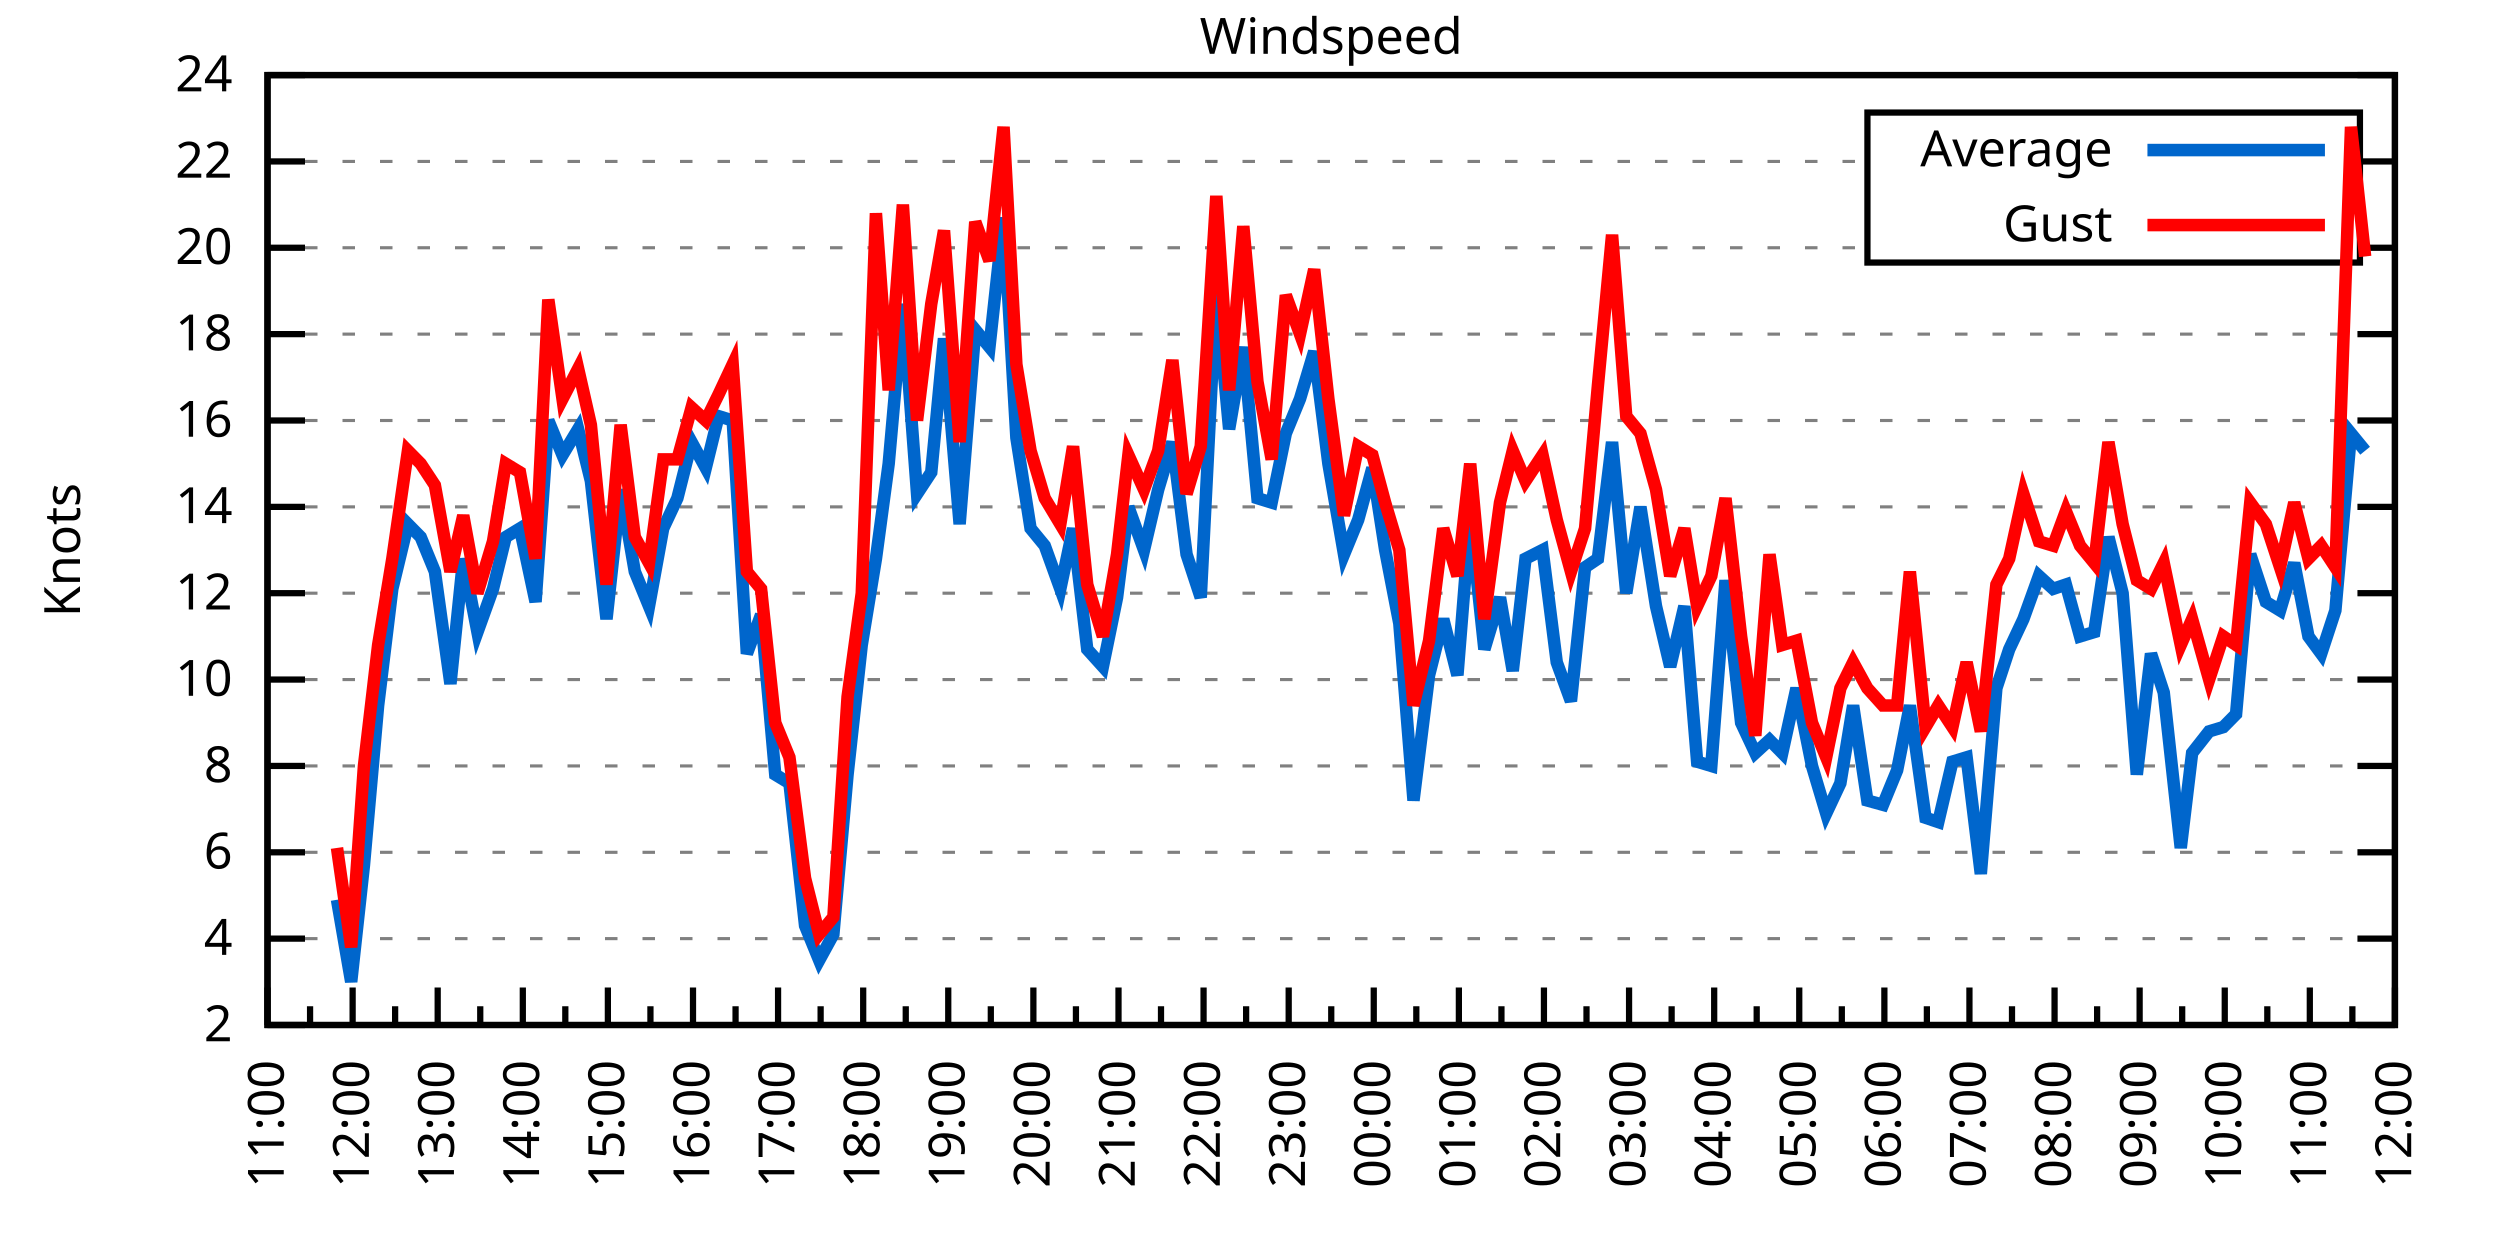
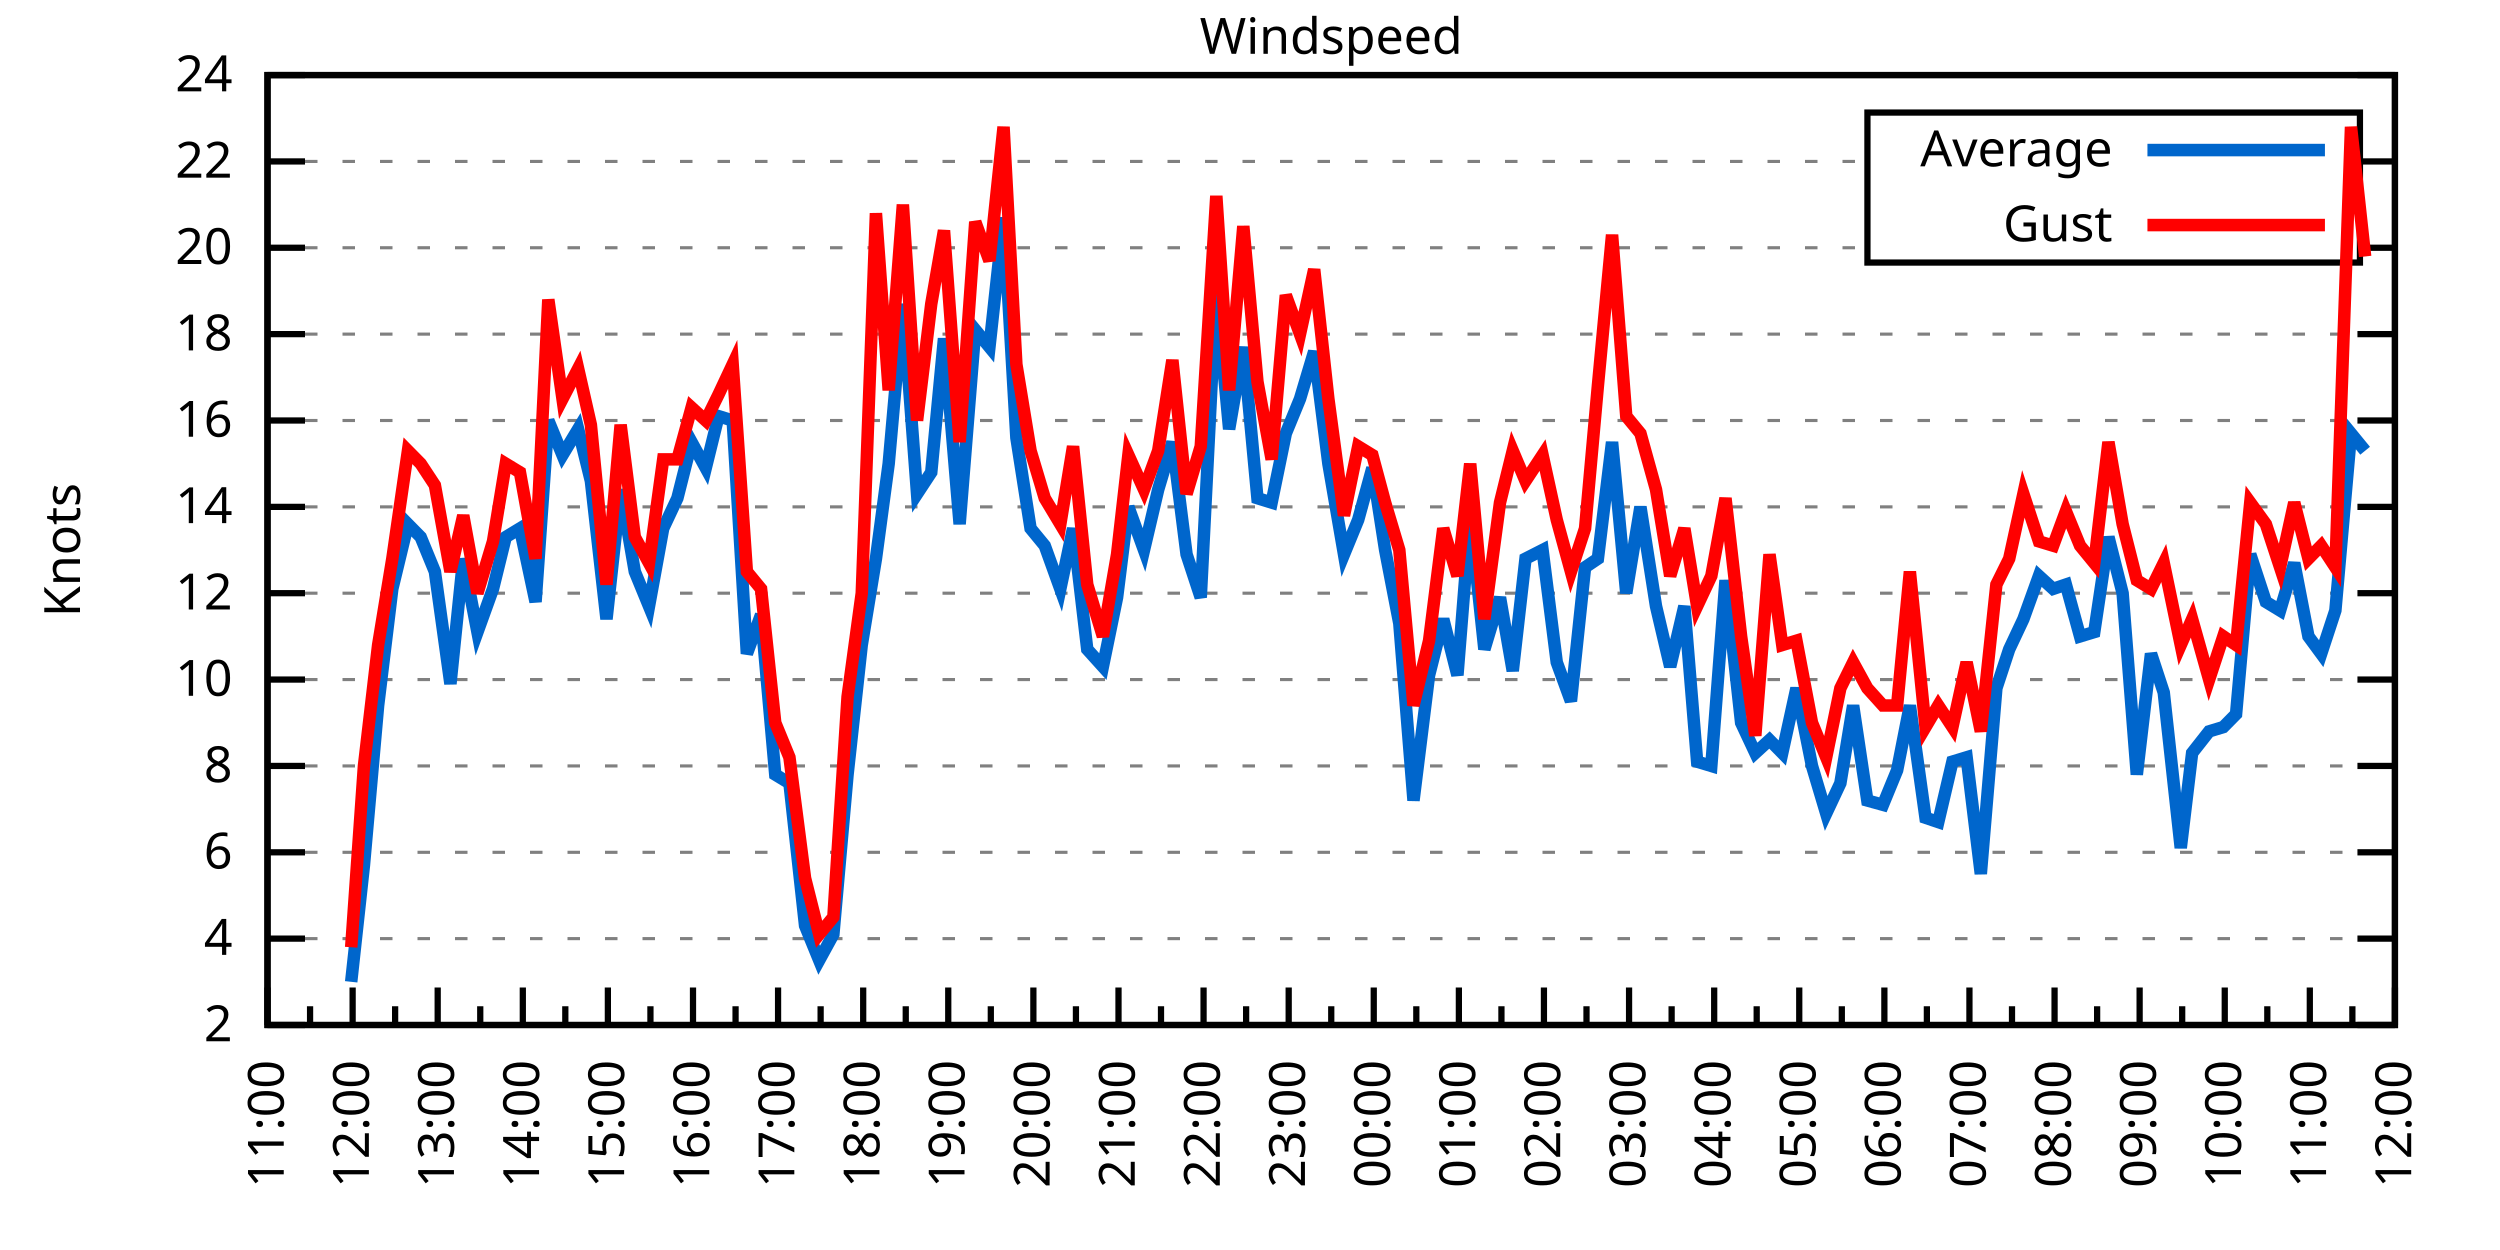
<svg xmlns="http://www.w3.org/2000/svg" xmlns:xlink="http://www.w3.org/1999/xlink" width="400" height="200" viewBox="0 0 400 200">
  <g id="gnuplot_canvas">
    <rect x="0" y="0" width="400" height="200" fill="none" />
    <defs>
      <circle id="gpDot" r="0.5" stroke-width="0.5" stroke="currentColor" />
      <path id="gpPt0" stroke-width="0.333" stroke="currentColor" d="M-1,0 h2 M0,-1 v2" />
      <path id="gpPt1" stroke-width="0.333" stroke="currentColor" d="M-1,-1 L1,1 M1,-1 L-1,1" />
      <path id="gpPt2" stroke-width="0.333" stroke="currentColor" d="M-1,0 L1,0 M0,-1 L0,1 M-1,-1 L1,1 M-1,1 L1,-1" />
      <rect id="gpPt3" stroke-width="0.333" stroke="currentColor" x="-1" y="-1" width="2" height="2" />
      <rect id="gpPt4" stroke-width="0.333" stroke="currentColor" fill="currentColor" x="-1" y="-1" width="2" height="2" />
      <circle id="gpPt5" stroke-width="0.333" stroke="currentColor" cx="0" cy="0" r="1" />
      <use xlink:href="#gpPt5" id="gpPt6" fill="currentColor" stroke="none" />
      <path id="gpPt7" stroke-width="0.333" stroke="currentColor" d="M0,-1.33 L-1.33,0.67 L1.33,0.67 z" />
      <use xlink:href="#gpPt7" id="gpPt8" fill="currentColor" stroke="none" />
      <use xlink:href="#gpPt7" id="gpPt9" stroke="currentColor" transform="rotate(180)" />
      <use xlink:href="#gpPt9" id="gpPt10" fill="currentColor" stroke="none" />
      <use xlink:href="#gpPt3" id="gpPt11" stroke="currentColor" transform="rotate(45)" />
      <use xlink:href="#gpPt11" id="gpPt12" fill="currentColor" stroke="none" />
      <path id="gpPt13" stroke-width="0.333" stroke="currentColor" d="M0,1.330 L1.265,0.411 L0.782,-1.067 L-0.782,-1.076 L-1.265,0.411 z" />
      <use xlink:href="#gpPt13" id="gpPt14" fill="currentColor" stroke="none" />
      <filter id="textbox" filterUnits="objectBoundingBox" x="0" y="0" height="1" width="1">
        <feFlood flood-color="white" flood-opacity="1" result="bgnd" />
        <feComposite in="SourceGraphic" in2="bgnd" operator="atop" />
      </filter>
      <filter id="greybox" filterUnits="objectBoundingBox" x="0" y="0" height="1" width="1">
        <feFlood flood-color="lightgrey" flood-opacity="1" result="grey" />
        <feComposite in="SourceGraphic" in2="grey" operator="atop" />
      </filter>
    </defs>
    <g fill="none" color="white" stroke="currentColor" stroke-width="1.00" stroke-linecap="butt" stroke-linejoin="miter">
</g>
    <g fill="none" color="black" stroke="currentColor" stroke-width="1.00" stroke-linecap="butt" stroke-linejoin="miter">
      <g stroke="none" shape-rendering="crispEdges">
        <polygon fill="rgb(255, 255, 255)" points="42.80,164.00 383.18,164.00 383.18,12.02 42.80,12.02 " />
      </g>
    </g>
    <g fill="none" color="black" stroke="currentColor" stroke-width="1.00" stroke-linecap="butt" stroke-linejoin="miter">
</g>
    <g fill="none" color="black" stroke="black" stroke-width="0.50" stroke-linecap="butt" stroke-linejoin="miter">
</g>
    <g fill="none" color="gray" stroke="currentColor" stroke-width="0.50" stroke-linecap="butt" stroke-linejoin="miter">
      <path stroke="gray" stroke-dasharray="2,4" class="gridline" d="M42.80,164.00 L383.19,164.00  " />
    </g>
    <g fill="none" color="gray" stroke="gray" stroke-width="1.00" stroke-linecap="butt" stroke-linejoin="miter">
</g>
    <g fill="none" color="black" stroke="currentColor" stroke-width="1.00" stroke-linecap="butt" stroke-linejoin="miter">
      <path stroke="black" d="M42.80,164.00 L48.80,164.00 M383.19,164.00 L377.19,164.00  " />
      <g transform="translate(37.20,166.60)" stroke="none" fill="black" font-family="Sans" font-size="8.00" text-anchor="end">
        <text>
          <tspan font-family="Sans"> 2</tspan>
        </text>
      </g>
    </g>
    <g fill="none" color="black" stroke="currentColor" stroke-width="1.00" stroke-linecap="butt" stroke-linejoin="miter">
</g>
    <g fill="none" color="black" stroke="black" stroke-width="0.50" stroke-linecap="butt" stroke-linejoin="miter">
</g>
    <g fill="none" color="gray" stroke="currentColor" stroke-width="0.50" stroke-linecap="butt" stroke-linejoin="miter">
      <path stroke="gray" stroke-dasharray="2,4" class="gridline" d="M42.80,150.18 L383.19,150.18  " />
    </g>
    <g fill="none" color="gray" stroke="gray" stroke-width="1.00" stroke-linecap="butt" stroke-linejoin="miter">
</g>
    <g fill="none" color="black" stroke="currentColor" stroke-width="1.00" stroke-linecap="butt" stroke-linejoin="miter">
      <path stroke="black" d="M42.80,150.18 L48.80,150.18 M383.19,150.18 L377.19,150.18  " />
      <g transform="translate(37.20,152.78)" stroke="none" fill="black" font-family="Sans" font-size="8.00" text-anchor="end">
        <text>
          <tspan font-family="Sans"> 4</tspan>
        </text>
      </g>
    </g>
    <g fill="none" color="black" stroke="currentColor" stroke-width="1.00" stroke-linecap="butt" stroke-linejoin="miter">
</g>
    <g fill="none" color="black" stroke="black" stroke-width="0.50" stroke-linecap="butt" stroke-linejoin="miter">
</g>
    <g fill="none" color="gray" stroke="currentColor" stroke-width="0.50" stroke-linecap="butt" stroke-linejoin="miter">
      <path stroke="gray" stroke-dasharray="2,4" class="gridline" d="M42.80,136.37 L383.19,136.37  " />
    </g>
    <g fill="none" color="gray" stroke="gray" stroke-width="1.00" stroke-linecap="butt" stroke-linejoin="miter">
</g>
    <g fill="none" color="black" stroke="currentColor" stroke-width="1.00" stroke-linecap="butt" stroke-linejoin="miter">
      <path stroke="black" d="M42.80,136.37 L48.80,136.37 M383.19,136.37 L377.19,136.37  " />
      <g transform="translate(37.20,138.97)" stroke="none" fill="black" font-family="Sans" font-size="8.00" text-anchor="end">
        <text>
          <tspan font-family="Sans"> 6</tspan>
        </text>
      </g>
    </g>
    <g fill="none" color="black" stroke="currentColor" stroke-width="1.00" stroke-linecap="butt" stroke-linejoin="miter">
</g>
    <g fill="none" color="black" stroke="black" stroke-width="0.50" stroke-linecap="butt" stroke-linejoin="miter">
</g>
    <g fill="none" color="gray" stroke="currentColor" stroke-width="0.50" stroke-linecap="butt" stroke-linejoin="miter">
      <path stroke="gray" stroke-dasharray="2,4" class="gridline" d="M42.80,122.55 L383.19,122.55  " />
    </g>
    <g fill="none" color="gray" stroke="gray" stroke-width="1.00" stroke-linecap="butt" stroke-linejoin="miter">
</g>
    <g fill="none" color="black" stroke="currentColor" stroke-width="1.00" stroke-linecap="butt" stroke-linejoin="miter">
      <path stroke="black" d="M42.80,122.55 L48.80,122.55 M383.19,122.55 L377.19,122.55  " />
      <g transform="translate(37.20,125.15)" stroke="none" fill="black" font-family="Sans" font-size="8.00" text-anchor="end">
        <text>
          <tspan font-family="Sans"> 8</tspan>
        </text>
      </g>
    </g>
    <g fill="none" color="black" stroke="currentColor" stroke-width="1.00" stroke-linecap="butt" stroke-linejoin="miter">
</g>
    <g fill="none" color="black" stroke="black" stroke-width="0.50" stroke-linecap="butt" stroke-linejoin="miter">
</g>
    <g fill="none" color="gray" stroke="currentColor" stroke-width="0.50" stroke-linecap="butt" stroke-linejoin="miter">
      <path stroke="gray" stroke-dasharray="2,4" class="gridline" d="M42.80,108.73 L383.19,108.73  " />
    </g>
    <g fill="none" color="gray" stroke="gray" stroke-width="1.00" stroke-linecap="butt" stroke-linejoin="miter">
</g>
    <g fill="none" color="black" stroke="currentColor" stroke-width="1.00" stroke-linecap="butt" stroke-linejoin="miter">
      <path stroke="black" d="M42.80,108.73 L48.80,108.73 M383.19,108.73 L377.19,108.73  " />
      <g transform="translate(37.20,111.33)" stroke="none" fill="black" font-family="Sans" font-size="8.00" text-anchor="end">
        <text>
          <tspan font-family="Sans"> 10</tspan>
        </text>
      </g>
    </g>
    <g fill="none" color="black" stroke="currentColor" stroke-width="1.00" stroke-linecap="butt" stroke-linejoin="miter">
</g>
    <g fill="none" color="black" stroke="black" stroke-width="0.50" stroke-linecap="butt" stroke-linejoin="miter">
</g>
    <g fill="none" color="gray" stroke="currentColor" stroke-width="0.50" stroke-linecap="butt" stroke-linejoin="miter">
      <path stroke="gray" stroke-dasharray="2,4" class="gridline" d="M42.80,94.91 L383.19,94.91  " />
    </g>
    <g fill="none" color="gray" stroke="gray" stroke-width="1.00" stroke-linecap="butt" stroke-linejoin="miter">
</g>
    <g fill="none" color="black" stroke="currentColor" stroke-width="1.00" stroke-linecap="butt" stroke-linejoin="miter">
      <path stroke="black" d="M42.80,94.91 L48.80,94.91 M383.19,94.91 L377.19,94.91  " />
      <g transform="translate(37.20,97.51)" stroke="none" fill="black" font-family="Sans" font-size="8.00" text-anchor="end">
        <text>
          <tspan font-family="Sans"> 12</tspan>
        </text>
      </g>
    </g>
    <g fill="none" color="black" stroke="currentColor" stroke-width="1.00" stroke-linecap="butt" stroke-linejoin="miter">
</g>
    <g fill="none" color="black" stroke="black" stroke-width="0.50" stroke-linecap="butt" stroke-linejoin="miter">
</g>
    <g fill="none" color="gray" stroke="currentColor" stroke-width="0.50" stroke-linecap="butt" stroke-linejoin="miter">
      <path stroke="gray" stroke-dasharray="2,4" class="gridline" d="M42.80,81.10 L383.19,81.10  " />
    </g>
    <g fill="none" color="gray" stroke="gray" stroke-width="1.00" stroke-linecap="butt" stroke-linejoin="miter">
</g>
    <g fill="none" color="black" stroke="currentColor" stroke-width="1.00" stroke-linecap="butt" stroke-linejoin="miter">
      <path stroke="black" d="M42.80,81.10 L48.80,81.10 M383.19,81.10 L377.19,81.10  " />
      <g transform="translate(37.20,83.70)" stroke="none" fill="black" font-family="Sans" font-size="8.00" text-anchor="end">
        <text>
          <tspan font-family="Sans"> 14</tspan>
        </text>
      </g>
    </g>
    <g fill="none" color="black" stroke="currentColor" stroke-width="1.00" stroke-linecap="butt" stroke-linejoin="miter">
</g>
    <g fill="none" color="black" stroke="black" stroke-width="0.50" stroke-linecap="butt" stroke-linejoin="miter">
</g>
    <g fill="none" color="gray" stroke="currentColor" stroke-width="0.50" stroke-linecap="butt" stroke-linejoin="miter">
      <path stroke="gray" stroke-dasharray="2,4" class="gridline" d="M42.80,67.28 L383.19,67.28  " />
    </g>
    <g fill="none" color="gray" stroke="gray" stroke-width="1.00" stroke-linecap="butt" stroke-linejoin="miter">
</g>
    <g fill="none" color="black" stroke="currentColor" stroke-width="1.00" stroke-linecap="butt" stroke-linejoin="miter">
      <path stroke="black" d="M42.80,67.28 L48.80,67.28 M383.19,67.28 L377.19,67.28  " />
      <g transform="translate(37.20,69.88)" stroke="none" fill="black" font-family="Sans" font-size="8.00" text-anchor="end">
        <text>
          <tspan font-family="Sans"> 16</tspan>
        </text>
      </g>
    </g>
    <g fill="none" color="black" stroke="currentColor" stroke-width="1.00" stroke-linecap="butt" stroke-linejoin="miter">
</g>
    <g fill="none" color="black" stroke="black" stroke-width="0.50" stroke-linecap="butt" stroke-linejoin="miter">
</g>
    <g fill="none" color="gray" stroke="currentColor" stroke-width="0.50" stroke-linecap="butt" stroke-linejoin="miter">
      <path stroke="gray" stroke-dasharray="2,4" class="gridline" d="M42.80,53.46 L383.19,53.46  " />
    </g>
    <g fill="none" color="gray" stroke="gray" stroke-width="1.00" stroke-linecap="butt" stroke-linejoin="miter">
</g>
    <g fill="none" color="black" stroke="currentColor" stroke-width="1.00" stroke-linecap="butt" stroke-linejoin="miter">
      <path stroke="black" d="M42.80,53.46 L48.80,53.46 M383.19,53.46 L377.19,53.46  " />
      <g transform="translate(37.20,56.06)" stroke="none" fill="black" font-family="Sans" font-size="8.00" text-anchor="end">
        <text>
          <tspan font-family="Sans"> 18</tspan>
        </text>
      </g>
    </g>
    <g fill="none" color="black" stroke="currentColor" stroke-width="1.00" stroke-linecap="butt" stroke-linejoin="miter">
</g>
    <g fill="none" color="black" stroke="black" stroke-width="0.50" stroke-linecap="butt" stroke-linejoin="miter">
</g>
    <g fill="none" color="gray" stroke="currentColor" stroke-width="0.50" stroke-linecap="butt" stroke-linejoin="miter">
      <path stroke="gray" stroke-dasharray="2,4" class="gridline" d="M42.80,39.64 L298.79,39.64 M377.59,39.64 L383.19,39.64  " />
    </g>
    <g fill="none" color="gray" stroke="gray" stroke-width="1.00" stroke-linecap="butt" stroke-linejoin="miter">
</g>
    <g fill="none" color="black" stroke="currentColor" stroke-width="1.00" stroke-linecap="butt" stroke-linejoin="miter">
      <path stroke="black" d="M42.80,39.64 L48.80,39.64 M383.19,39.64 L377.19,39.64  " />
      <g transform="translate(37.20,42.24)" stroke="none" fill="black" font-family="Sans" font-size="8.00" text-anchor="end">
        <text>
          <tspan font-family="Sans"> 20</tspan>
        </text>
      </g>
    </g>
    <g fill="none" color="black" stroke="currentColor" stroke-width="1.00" stroke-linecap="butt" stroke-linejoin="miter">
</g>
    <g fill="none" color="black" stroke="black" stroke-width="0.50" stroke-linecap="butt" stroke-linejoin="miter">
</g>
    <g fill="none" color="gray" stroke="currentColor" stroke-width="0.50" stroke-linecap="butt" stroke-linejoin="miter">
      <path stroke="gray" stroke-dasharray="2,4" class="gridline" d="M42.80,25.83 L298.79,25.83 M377.59,25.83 L383.19,25.83  " />
    </g>
    <g fill="none" color="gray" stroke="gray" stroke-width="1.00" stroke-linecap="butt" stroke-linejoin="miter">
</g>
    <g fill="none" color="black" stroke="currentColor" stroke-width="1.00" stroke-linecap="butt" stroke-linejoin="miter">
      <path stroke="black" d="M42.80,25.83 L48.80,25.83 M383.19,25.83 L377.19,25.83  " />
      <g transform="translate(37.20,28.43)" stroke="none" fill="black" font-family="Sans" font-size="8.00" text-anchor="end">
        <text>
          <tspan font-family="Sans"> 22</tspan>
        </text>
      </g>
    </g>
    <g fill="none" color="black" stroke="currentColor" stroke-width="1.00" stroke-linecap="butt" stroke-linejoin="miter">
</g>
    <g fill="none" color="black" stroke="black" stroke-width="0.50" stroke-linecap="butt" stroke-linejoin="miter">
</g>
    <g fill="none" color="gray" stroke="currentColor" stroke-width="0.50" stroke-linecap="butt" stroke-linejoin="miter">
      <path stroke="gray" stroke-dasharray="2,4" class="gridline" d="M42.80,12.01 L383.19,12.01  " />
    </g>
    <g fill="none" color="gray" stroke="gray" stroke-width="1.00" stroke-linecap="butt" stroke-linejoin="miter">
</g>
    <g fill="none" color="black" stroke="currentColor" stroke-width="1.00" stroke-linecap="butt" stroke-linejoin="miter">
      <path stroke="black" d="M42.80,12.01 L48.80,12.01 M383.19,12.01 L377.19,12.01  " />
      <g transform="translate(37.20,14.61)" stroke="none" fill="black" font-family="Sans" font-size="8.00" text-anchor="end">
        <text>
          <tspan font-family="Sans"> 24</tspan>
        </text>
      </g>
    </g>
    <g fill="none" color="black" stroke="currentColor" stroke-width="1.00" stroke-linecap="butt" stroke-linejoin="miter">
      <path stroke="black" d="M42.80,164.00 L42.80,158.00  " />
      <g transform="translate(45.40,169.60) rotate(270)" stroke="none" fill="black" font-family="Sans" font-size="8.00" text-anchor="end">
        <text>
          <tspan font-family="Sans">11:00</tspan>
        </text>
      </g>
    </g>
    <g fill="none" color="black" stroke="currentColor" stroke-width="1.00" stroke-linecap="butt" stroke-linejoin="miter">
      <path stroke="black" d="M49.61,164.00 L49.61,161.00 M56.42,164.00 L56.42,158.00  " />
      <g transform="translate(59.02,169.60) rotate(270)" stroke="none" fill="black" font-family="Sans" font-size="8.00" text-anchor="end">
        <text>
          <tspan font-family="Sans">12:00</tspan>
        </text>
      </g>
    </g>
    <g fill="none" color="black" stroke="currentColor" stroke-width="1.00" stroke-linecap="butt" stroke-linejoin="miter">
      <path stroke="black" d="M63.22,164.00 L63.22,161.00 M70.03,164.00 L70.03,158.00  " />
      <g transform="translate(72.63,169.60) rotate(270)" stroke="none" fill="black" font-family="Sans" font-size="8.00" text-anchor="end">
        <text>
          <tspan font-family="Sans">13:00</tspan>
        </text>
      </g>
    </g>
    <g fill="none" color="black" stroke="currentColor" stroke-width="1.00" stroke-linecap="butt" stroke-linejoin="miter">
      <path stroke="black" d="M76.84,164.00 L76.84,161.00 M83.65,164.00 L83.65,158.00  " />
      <g transform="translate(86.25,169.60) rotate(270)" stroke="none" fill="black" font-family="Sans" font-size="8.00" text-anchor="end">
        <text>
          <tspan font-family="Sans">14:00</tspan>
        </text>
      </g>
    </g>
    <g fill="none" color="black" stroke="currentColor" stroke-width="1.00" stroke-linecap="butt" stroke-linejoin="miter">
      <path stroke="black" d="M90.45,164.00 L90.45,161.00 M97.26,164.00 L97.26,158.00  " />
      <g transform="translate(99.86,169.60) rotate(270)" stroke="none" fill="black" font-family="Sans" font-size="8.00" text-anchor="end">
        <text>
          <tspan font-family="Sans">15:00</tspan>
        </text>
      </g>
    </g>
    <g fill="none" color="black" stroke="currentColor" stroke-width="1.00" stroke-linecap="butt" stroke-linejoin="miter">
      <path stroke="black" d="M104.07,164.00 L104.07,161.00 M110.88,164.00 L110.88,158.00  " />
      <g transform="translate(113.48,169.60) rotate(270)" stroke="none" fill="black" font-family="Sans" font-size="8.00" text-anchor="end">
        <text>
          <tspan font-family="Sans">16:00</tspan>
        </text>
      </g>
    </g>
    <g fill="none" color="black" stroke="currentColor" stroke-width="1.00" stroke-linecap="butt" stroke-linejoin="miter">
      <path stroke="black" d="M117.69,164.00 L117.69,161.00 M124.49,164.00 L124.49,158.00  " />
      <g transform="translate(127.09,169.60) rotate(270)" stroke="none" fill="black" font-family="Sans" font-size="8.00" text-anchor="end">
        <text>
          <tspan font-family="Sans">17:00</tspan>
        </text>
      </g>
    </g>
    <g fill="none" color="black" stroke="currentColor" stroke-width="1.00" stroke-linecap="butt" stroke-linejoin="miter">
      <path stroke="black" d="M131.30,164.00 L131.30,161.00 M138.11,164.00 L138.11,158.00  " />
      <g transform="translate(140.71,169.60) rotate(270)" stroke="none" fill="black" font-family="Sans" font-size="8.00" text-anchor="end">
        <text>
          <tspan font-family="Sans">18:00</tspan>
        </text>
      </g>
    </g>
    <g fill="none" color="black" stroke="currentColor" stroke-width="1.00" stroke-linecap="butt" stroke-linejoin="miter">
      <path stroke="black" d="M144.92,164.00 L144.92,161.00 M151.72,164.00 L151.72,158.00  " />
      <g transform="translate(154.32,169.60) rotate(270)" stroke="none" fill="black" font-family="Sans" font-size="8.00" text-anchor="end">
        <text>
          <tspan font-family="Sans">19:00</tspan>
        </text>
      </g>
    </g>
    <g fill="none" color="black" stroke="currentColor" stroke-width="1.00" stroke-linecap="butt" stroke-linejoin="miter">
      <path stroke="black" d="M158.53,164.00 L158.53,161.00 M165.34,164.00 L165.34,158.00  " />
      <g transform="translate(167.94,169.60) rotate(270)" stroke="none" fill="black" font-family="Sans" font-size="8.00" text-anchor="end">
        <text>
          <tspan font-family="Sans">20:00</tspan>
        </text>
      </g>
    </g>
    <g fill="none" color="black" stroke="currentColor" stroke-width="1.00" stroke-linecap="butt" stroke-linejoin="miter">
      <path stroke="black" d="M172.15,164.00 L172.15,161.00 M178.96,164.00 L178.96,158.00  " />
      <g transform="translate(181.56,169.60) rotate(270)" stroke="none" fill="black" font-family="Sans" font-size="8.00" text-anchor="end">
        <text>
          <tspan font-family="Sans">21:00</tspan>
        </text>
      </g>
    </g>
    <g fill="none" color="black" stroke="currentColor" stroke-width="1.00" stroke-linecap="butt" stroke-linejoin="miter">
      <path stroke="black" d="M185.76,164.00 L185.76,161.00 M192.57,164.00 L192.57,158.00  " />
      <g transform="translate(195.17,169.60) rotate(270)" stroke="none" fill="black" font-family="Sans" font-size="8.00" text-anchor="end">
        <text>
          <tspan font-family="Sans">22:00</tspan>
        </text>
      </g>
    </g>
    <g fill="none" color="black" stroke="currentColor" stroke-width="1.00" stroke-linecap="butt" stroke-linejoin="miter">
      <path stroke="black" d="M199.38,164.00 L199.38,161.00 M206.19,164.00 L206.19,158.00  " />
      <g transform="translate(208.79,169.60) rotate(270)" stroke="none" fill="black" font-family="Sans" font-size="8.00" text-anchor="end">
        <text>
          <tspan font-family="Sans">23:00</tspan>
        </text>
      </g>
    </g>
    <g fill="none" color="black" stroke="currentColor" stroke-width="1.00" stroke-linecap="butt" stroke-linejoin="miter">
      <path stroke="black" d="M213.00,164.00 L213.00,161.00 M219.80,164.00 L219.80,158.00  " />
      <g transform="translate(222.40,169.60) rotate(270)" stroke="none" fill="black" font-family="Sans" font-size="8.00" text-anchor="end">
        <text>
          <tspan font-family="Sans">00:00</tspan>
        </text>
      </g>
    </g>
    <g fill="none" color="black" stroke="currentColor" stroke-width="1.00" stroke-linecap="butt" stroke-linejoin="miter">
      <path stroke="black" d="M226.61,164.00 L226.61,161.00 M233.42,164.00 L233.42,158.00  " />
      <g transform="translate(236.02,169.60) rotate(270)" stroke="none" fill="black" font-family="Sans" font-size="8.00" text-anchor="end">
        <text>
          <tspan font-family="Sans">01:00</tspan>
        </text>
      </g>
    </g>
    <g fill="none" color="black" stroke="currentColor" stroke-width="1.00" stroke-linecap="butt" stroke-linejoin="miter">
      <path stroke="black" d="M240.23,164.00 L240.23,161.00 M247.03,164.00 L247.03,158.00  " />
      <g transform="translate(249.63,169.60) rotate(270)" stroke="none" fill="black" font-family="Sans" font-size="8.00" text-anchor="end">
        <text>
          <tspan font-family="Sans">02:00</tspan>
        </text>
      </g>
    </g>
    <g fill="none" color="black" stroke="currentColor" stroke-width="1.00" stroke-linecap="butt" stroke-linejoin="miter">
      <path stroke="black" d="M253.84,164.00 L253.84,161.00 M260.65,164.00 L260.65,158.00  " />
      <g transform="translate(263.25,169.60) rotate(270)" stroke="none" fill="black" font-family="Sans" font-size="8.00" text-anchor="end">
        <text>
          <tspan font-family="Sans">03:00</tspan>
        </text>
      </g>
    </g>
    <g fill="none" color="black" stroke="currentColor" stroke-width="1.00" stroke-linecap="butt" stroke-linejoin="miter">
      <path stroke="black" d="M267.46,164.00 L267.46,161.00 M274.27,164.00 L274.27,158.00  " />
      <g transform="translate(276.87,169.60) rotate(270)" stroke="none" fill="black" font-family="Sans" font-size="8.00" text-anchor="end">
        <text>
          <tspan font-family="Sans">04:00</tspan>
        </text>
      </g>
    </g>
    <g fill="none" color="black" stroke="currentColor" stroke-width="1.00" stroke-linecap="butt" stroke-linejoin="miter">
      <path stroke="black" d="M281.07,164.00 L281.07,161.00 M287.88,164.00 L287.88,158.00  " />
      <g transform="translate(290.48,169.60) rotate(270)" stroke="none" fill="black" font-family="Sans" font-size="8.00" text-anchor="end">
        <text>
          <tspan font-family="Sans">05:00</tspan>
        </text>
      </g>
    </g>
    <g fill="none" color="black" stroke="currentColor" stroke-width="1.00" stroke-linecap="butt" stroke-linejoin="miter">
      <path stroke="black" d="M294.69,164.00 L294.69,161.00 M301.50,164.00 L301.50,158.00  " />
      <g transform="translate(304.10,169.60) rotate(270)" stroke="none" fill="black" font-family="Sans" font-size="8.00" text-anchor="end">
        <text>
          <tspan font-family="Sans">06:00</tspan>
        </text>
      </g>
    </g>
    <g fill="none" color="black" stroke="currentColor" stroke-width="1.00" stroke-linecap="butt" stroke-linejoin="miter">
      <path stroke="black" d="M308.30,164.00 L308.30,161.00 M315.11,164.00 L315.11,158.00  " />
      <g transform="translate(317.71,169.60) rotate(270)" stroke="none" fill="black" font-family="Sans" font-size="8.00" text-anchor="end">
        <text>
          <tspan font-family="Sans">07:00</tspan>
        </text>
      </g>
    </g>
    <g fill="none" color="black" stroke="currentColor" stroke-width="1.00" stroke-linecap="butt" stroke-linejoin="miter">
      <path stroke="black" d="M321.92,164.00 L321.92,161.00 M328.73,164.00 L328.73,158.00  " />
      <g transform="translate(331.33,169.60) rotate(270)" stroke="none" fill="black" font-family="Sans" font-size="8.00" text-anchor="end">
        <text>
          <tspan font-family="Sans">08:00</tspan>
        </text>
      </g>
    </g>
    <g fill="none" color="black" stroke="currentColor" stroke-width="1.00" stroke-linecap="butt" stroke-linejoin="miter">
      <path stroke="black" d="M335.54,164.00 L335.54,161.00 M342.34,164.00 L342.34,158.00  " />
      <g transform="translate(344.94,169.60) rotate(270)" stroke="none" fill="black" font-family="Sans" font-size="8.00" text-anchor="end">
        <text>
          <tspan font-family="Sans">09:00</tspan>
        </text>
      </g>
    </g>
    <g fill="none" color="black" stroke="currentColor" stroke-width="1.00" stroke-linecap="butt" stroke-linejoin="miter">
      <path stroke="black" d="M349.15,164.00 L349.15,161.00 M355.96,164.00 L355.96,158.00  " />
      <g transform="translate(358.56,169.60) rotate(270)" stroke="none" fill="black" font-family="Sans" font-size="8.00" text-anchor="end">
        <text>
          <tspan font-family="Sans">10:00</tspan>
        </text>
      </g>
    </g>
    <g fill="none" color="black" stroke="currentColor" stroke-width="1.00" stroke-linecap="butt" stroke-linejoin="miter">
      <path stroke="black" d="M362.77,164.00 L362.77,161.00 M369.57,164.00 L369.57,158.00  " />
      <g transform="translate(372.17,169.60) rotate(270)" stroke="none" fill="black" font-family="Sans" font-size="8.00" text-anchor="end">
        <text>
          <tspan font-family="Sans">11:00</tspan>
        </text>
      </g>
    </g>
    <g fill="none" color="black" stroke="currentColor" stroke-width="1.00" stroke-linecap="butt" stroke-linejoin="miter">
      <path stroke="black" d="M376.38,164.00 L376.38,161.00 M383.19,164.00 L383.19,158.00  " />
      <g transform="translate(385.79,169.60) rotate(270)" stroke="none" fill="black" font-family="Sans" font-size="8.00" text-anchor="end">
        <text>
          <tspan font-family="Sans">12:00</tspan>
        </text>
      </g>
    </g>
    <g fill="none" color="black" stroke="currentColor" stroke-width="1.00" stroke-linecap="butt" stroke-linejoin="miter">
</g>
    <g fill="none" color="black" stroke="currentColor" stroke-width="1.00" stroke-linecap="butt" stroke-linejoin="miter">
      <path stroke="black" d="M42.80,12.01 L42.80,164.00 L383.19,164.00 L383.19,12.01 L42.80,12.01 Z  " />
    </g>
    <g fill="none" color="black" stroke="currentColor" stroke-width="1.00" stroke-linecap="butt" stroke-linejoin="miter">
      <g transform="translate(12.80,88.01) rotate(270)" stroke="none" fill="black" font-family="Sans" font-size="8.00" text-anchor="middle">
        <text>
          <tspan font-family="Sans">Knots</tspan>
        </text>
      </g>
    </g>
    <g fill="none" color="black" stroke="currentColor" stroke-width="1.00" stroke-linecap="butt" stroke-linejoin="miter">
</g>
    <g fill="none" color="black" stroke="currentColor" stroke-width="1.00" stroke-linecap="butt" stroke-linejoin="miter">
      <path stroke="black" d="M298.79,42.01 L298.79,18.01 L377.59,18.01 L377.59,42.01 L298.79,42.01 Z  " />
    </g>
    <g id="Windspeed_plot_1">
      <g fill="none" color="white" stroke="black" stroke-width="2.00" stroke-linecap="butt" stroke-linejoin="miter">
</g>
      <g fill="none" color="black" stroke="currentColor" stroke-width="2.00" stroke-linecap="butt" stroke-linejoin="miter">
        <g transform="translate(337.99,26.61)" stroke="none" fill="black" font-family="Sans" font-size="8.00" text-anchor="end">
          <text>
            <tspan font-family="Sans">Average</tspan>
          </text>
        </g>
      </g>
      <g fill="none" color="black" stroke="currentColor" stroke-width="2.00" stroke-linecap="butt" stroke-linejoin="miter">
-         <path stroke="rgb(  0, 102, 204)" d="M343.59,24.01 L371.99,24.01 M53.92,143.96 L56.19,157.09 L58.23,138.44 L60.50,112.88 L62.77,94.22 L65.27,83.86   L67.31,85.93 L69.58,91.46 L72.07,109.42 L74.12,89.39 L76.39,101.13 L78.88,94.22 L80.92,85.93 L83.19,84.55   L85.69,96.30 L87.73,67.28 L90.00,72.81 L92.50,68.66 L94.54,76.95 L97.04,99.06 L99.30,78.33 L101.57,91.46   L103.84,96.99 L106.11,84.55 L108.38,79.71 L110.65,70.73 L112.92,74.88 L114.96,66.59 L117.23,67.28 L119.50,104.59   L121.77,98.37 L124.04,123.93 L126.31,125.31 L128.81,148.11 L131.07,153.64 L133.34,149.49 L135.61,123.93 L137.88,103.20   L140.15,89.39 L142.19,74.19 L144.46,48.63 L146.73,79.02 L149.00,75.57 L151.04,54.15 L153.54,83.86 L156.04,52.77   L158.31,55.53 L160.57,34.81 L162.62,70.04 L164.89,84.55 L167.16,87.31 L169.65,94.22 L171.69,84.55 L173.96,103.89   L176.46,106.66 L178.73,95.60 L180.54,81.10 L183.04,88.00 L185.31,78.33 L187.58,70.73 L189.85,88.70 L192.12,95.60   L194.61,46.55 L196.66,68.66 L198.93,55.53 L201.19,79.71 L203.46,80.41 L205.73,69.35 L208.00,63.82 L210.27,56.23   L212.54,74.19 L215.04,88.70 L217.31,83.17 L219.58,74.88 L221.62,88.00 L223.89,99.75 L226.16,128.08 L228.65,108.04   L230.92,99.06 L233.19,108.04 L235.23,82.48 L237.50,103.89 L240.00,95.60 L242.04,107.35 L244.08,89.39 L246.81,88.00   L249.08,105.97 L251.35,112.19 L253.61,90.77 L255.66,89.39 L257.93,70.73 L260.20,94.91 L262.47,81.10 L264.96,96.99   L267.23,106.66 L269.50,96.99 L271.54,121.86 L273.81,122.55 L276.08,92.84 L278.58,115.64 L280.85,120.48 L283.12,118.40   L285.16,120.48 L287.43,110.11 L289.92,122.55 L292.19,130.15 L294.46,125.31 L296.50,112.88 L298.77,128.08 L301.27,128.77   L303.54,123.24 L305.58,112.88 L308.08,130.84 L310.12,131.53 L312.39,121.86 L314.66,121.17 L316.93,139.82 L319.42,110.11   L321.47,103.89 L323.74,99.06 L326.23,92.15 L328.50,94.22 L330.54,93.53 L332.81,101.82 L335.08,101.13 L337.35,85.93   L339.62,94.91 L341.89,123.93 L344.16,104.59 L346.20,110.80 L348.92,135.67 L350.74,120.48 L353.46,117.02 L355.73,116.33   L357.77,114.26 L360.04,88.70 L362.54,96.30 L364.81,97.68 L367.08,90.08 L369.35,101.82 L371.39,104.59 L373.66,97.68   L376.16,69.35 L378.42,72.12  " />
+         <path stroke="rgb(  0, 102, 204)" d="M343.59,24.01 L371.99,24.01 M56.19,157.09 L58.23,138.44 L60.50,112.88 L62.77,94.22 L65.27,83.86 L67.31,85.93   L69.58,91.46 L72.07,109.42 L74.12,89.39 L76.39,101.13 L78.88,94.22 L80.92,85.93 L83.19,84.55 L85.69,96.30   L87.73,67.28 L90.00,72.81 L92.50,68.66 L94.54,76.95 L97.04,99.06 L99.30,78.33 L101.57,91.46 L103.84,96.99   L106.11,84.55 L108.38,79.71 L110.65,70.73 L112.92,74.88 L114.96,66.59 L117.23,67.28 L119.50,104.59 L121.77,98.37   L124.04,123.93 L126.31,125.31 L128.81,148.11 L131.07,153.64 L133.34,149.49 L135.61,123.93 L137.88,103.20 L140.15,89.39   L142.19,74.19 L144.46,48.63 L146.73,79.02 L149.00,75.57 L151.04,54.15 L153.54,83.86 L156.04,52.77 L158.31,55.53   L160.57,34.81 L162.62,70.04 L164.89,84.55 L167.16,87.31 L169.65,94.22 L171.69,84.55 L173.96,103.89 L176.46,106.66   L178.73,95.60 L180.54,81.10 L183.04,88.00 L185.31,78.33 L187.58,70.73 L189.85,88.70 L192.12,95.60 L194.61,46.55   L196.66,68.66 L198.93,55.53 L201.19,79.71 L203.46,80.41 L205.73,69.35 L208.00,63.82 L210.27,56.23 L212.54,74.19   L215.04,88.70 L217.31,83.17 L219.58,74.88 L221.62,88.00 L223.89,99.75 L226.16,128.08 L228.65,108.04 L230.92,99.06   L233.19,108.04 L235.23,82.48 L237.50,103.89 L240.00,95.60 L242.04,107.35 L244.08,89.39 L246.81,88.00 L249.08,105.97   L251.35,112.19 L253.61,90.77 L255.66,89.39 L257.93,70.73 L260.20,94.91 L262.47,81.10 L264.96,96.99 L267.23,106.66   L269.50,96.99 L271.54,121.86 L273.81,122.55 L276.08,92.84 L278.58,115.64 L280.85,120.48 L283.12,118.40 L285.16,120.48   L287.43,110.11 L289.92,122.55 L292.19,130.15 L294.46,125.31 L296.50,112.88 L298.77,128.08 L301.27,128.77 L303.54,123.24   L305.58,112.88 L308.08,130.84 L310.12,131.53 L312.39,121.86 L314.66,121.17 L316.93,139.82 L319.42,110.11 L321.47,103.89   L323.74,99.06 L326.23,92.15 L328.50,94.22 L330.54,93.53 L332.81,101.82 L335.08,101.13 L337.35,85.93 L339.62,94.91   L341.89,123.93 L344.16,104.59 L346.20,110.80 L348.92,135.67 L350.74,120.48 L353.46,117.02 L355.73,116.33 L357.77,114.26   L360.04,88.70 L362.54,96.30 L364.81,97.68 L367.08,90.08 L369.35,101.82 L371.39,104.59 L373.66,97.68 L376.16,69.35   L378.42,72.12  " />
      </g>
    </g>
    <g id="Windspeed_plot_2">
      <g fill="none" color="black" stroke="currentColor" stroke-width="2.00" stroke-linecap="butt" stroke-linejoin="miter">
        <g transform="translate(337.99,38.61)" stroke="none" fill="black" font-family="Sans" font-size="8.00" text-anchor="end">
          <text>
            <tspan font-family="Sans">Gust</tspan>
          </text>
        </g>
      </g>
      <g fill="none" color="black" stroke="currentColor" stroke-width="2.00" stroke-linecap="butt" stroke-linejoin="miter">
-         <path stroke="rgb(255,   0,   0)" d="M343.59,36.01 L371.99,36.01 M53.92,135.67 L56.19,151.56 L58.23,122.55 L60.50,103.20 L62.77,89.39 L65.27,72.12   L67.31,74.19 L69.58,77.64 L72.07,91.46 L74.12,82.48 L76.39,94.91 L78.88,86.62 L80.92,74.19 L83.19,75.57   L85.69,89.39 L87.73,47.93 L90.00,63.82 L92.50,58.99 L94.54,67.97 L97.04,93.53 L99.30,67.97 L101.57,85.93   L103.84,90.08 L106.11,73.50 L108.38,73.50 L110.65,65.21 L112.92,67.28 L114.96,63.13 L117.23,58.30 L119.50,91.46   L121.77,94.22 L124.04,115.64 L126.31,121.17 L128.81,140.51 L131.07,149.49 L133.34,146.73 L135.61,111.49 L137.88,94.91   L140.15,34.12 L142.19,62.44 L144.46,32.74 L146.73,67.28 L149.00,48.63 L151.04,36.88 L153.54,70.73 L156.04,35.50   L158.31,41.72 L160.57,20.30 L162.62,58.30 L164.89,72.12 L167.16,79.71 L169.65,83.86 L171.69,71.42 L173.96,93.53   L176.46,101.82 L178.73,88.70 L180.54,72.81 L183.04,78.33 L185.31,72.12 L187.58,57.61 L189.85,79.02 L192.12,71.42   L194.61,31.35 L196.66,62.44 L198.93,36.19 L201.19,61.06 L203.46,73.50 L205.73,47.24 L208.00,53.46 L210.27,43.10   L212.54,63.82 L215.04,82.48 L217.31,71.42 L219.58,72.81 L221.62,80.41 L223.89,88.00 L226.16,112.88 L228.65,102.51   L230.92,84.55 L233.19,92.15 L235.23,74.19 L237.50,99.06 L240.00,80.41 L242.04,72.12 L244.08,76.95 L246.81,72.81   L249.08,83.17 L251.35,91.46 L253.61,84.55 L255.66,61.75 L257.93,37.57 L260.20,66.59 L262.47,69.35 L264.96,78.33   L267.23,92.15 L269.50,84.55 L271.54,96.99 L273.81,92.15 L276.08,79.71 L278.58,101.82 L280.85,117.71 L283.12,88.70   L285.16,103.20 L287.43,102.51 L289.92,115.64 L292.19,121.17 L294.46,110.11 L296.50,105.97 L298.77,110.11 L301.27,112.88   L303.54,112.88 L305.58,91.46 L308.08,116.33 L310.12,112.88 L312.39,116.33 L314.66,105.97 L316.93,117.02 L319.42,93.53   L321.47,89.39 L323.74,79.02 L326.23,86.62 L328.50,87.31 L330.54,81.79 L332.81,87.31 L335.08,90.08 L337.35,70.73   L339.62,83.86 L341.89,92.84 L344.16,94.22 L346.20,90.08 L348.92,103.20 L350.74,99.06 L353.46,108.73 L355.73,101.82   L357.77,103.20 L360.04,80.41 L362.54,83.86 L364.81,90.77 L367.08,80.41 L369.35,89.39 L371.39,87.31 L373.66,90.77   L376.16,20.30 L378.42,41.03  " />
+         <path stroke="rgb(255,   0,   0)" d="M343.59,36.01 L371.99,36.01 M56.19,151.56 L58.23,122.55 L60.50,103.20 L62.77,89.39 L65.27,72.12 L67.31,74.19   L69.58,77.64 L72.07,91.46 L74.12,82.48 L76.39,94.91 L78.88,86.62 L80.92,74.19 L83.19,75.57 L85.69,89.39   L87.73,47.93 L90.00,63.82 L92.50,58.99 L94.54,67.97 L97.04,93.53 L99.30,67.97 L101.57,85.93 L103.84,90.08   L106.11,73.50 L108.38,73.50 L110.65,65.21 L112.92,67.28 L114.96,63.13 L117.23,58.30 L119.50,91.46 L121.77,94.22   L124.04,115.64 L126.31,121.17 L128.81,140.51 L131.07,149.49 L133.34,146.73 L135.61,111.49 L137.88,94.91 L140.15,34.12   L142.19,62.44 L144.46,32.74 L146.73,67.28 L149.00,48.63 L151.04,36.88 L153.54,70.73 L156.04,35.50 L158.31,41.72   L160.57,20.30 L162.62,58.30 L164.89,72.12 L167.16,79.71 L169.65,83.86 L171.69,71.42 L173.96,93.53 L176.46,101.82   L178.73,88.70 L180.54,72.81 L183.04,78.33 L185.31,72.12 L187.58,57.61 L189.85,79.02 L192.12,71.42 L194.61,31.35   L196.66,62.44 L198.93,36.19 L201.19,61.06 L203.46,73.50 L205.73,47.24 L208.00,53.46 L210.27,43.10 L212.54,63.82   L215.04,82.48 L217.31,71.42 L219.58,72.81 L221.62,80.41 L223.89,88.00 L226.16,112.88 L228.65,102.51 L230.92,84.55   L233.19,92.15 L235.23,74.19 L237.50,99.06 L240.00,80.41 L242.04,72.12 L244.08,76.95 L246.81,72.81 L249.08,83.17   L251.35,91.46 L253.61,84.55 L255.66,61.75 L257.93,37.57 L260.20,66.59 L262.47,69.35 L264.96,78.33 L267.23,92.15   L269.50,84.55 L271.54,96.99 L273.81,92.15 L276.08,79.71 L278.58,101.82 L280.85,117.71 L283.12,88.70 L285.16,103.20   L287.43,102.51 L289.92,115.64 L292.19,121.17 L294.46,110.11 L296.50,105.97 L298.77,110.11 L301.27,112.88 L303.54,112.88   L305.58,91.46 L308.08,116.33 L310.12,112.88 L312.39,116.33 L314.66,105.97 L316.93,117.02 L319.42,93.53 L321.47,89.39   L323.74,79.02 L326.23,86.62 L328.50,87.31 L330.54,81.79 L332.81,87.31 L335.08,90.08 L337.35,70.73 L339.62,83.86   L341.89,92.84 L344.16,94.22 L346.20,90.08 L348.92,103.20 L350.74,99.06 L353.46,108.73 L355.73,101.82 L357.77,103.20   L360.04,80.41 L362.54,83.86 L364.81,90.77 L367.08,80.41 L369.35,89.39 L371.39,87.31 L373.66,90.77 L376.16,20.30   L378.42,41.03  " />
      </g>
    </g>
    <g fill="none" color="black" stroke="currentColor" stroke-width="2.00" stroke-linecap="butt" stroke-linejoin="miter">
</g>
    <g fill="none" color="black" stroke="black" stroke-width="1.00" stroke-linecap="butt" stroke-linejoin="miter">
</g>
    <g fill="none" color="black" stroke="currentColor" stroke-width="1.00" stroke-linecap="butt" stroke-linejoin="miter">
      <path stroke="black" d="M42.80,12.01 L42.80,164.00 L383.19,164.00 L383.19,12.01 L42.80,12.01 Z  " />
    </g>
    <g fill="none" color="black" stroke="currentColor" stroke-width="1.00" stroke-linecap="butt" stroke-linejoin="miter">
      <g transform="translate(212.99,8.61)" stroke="none" fill="black" font-family="Sans" font-size="8.00" text-anchor="middle">
        <text>
          <tspan font-family="Sans">Windspeed</tspan>
        </text>
      </g>
    </g>
    <g fill="none" color="black" stroke="currentColor" stroke-width="1.00" stroke-linecap="butt" stroke-linejoin="miter">
</g>
  </g>
</svg>
